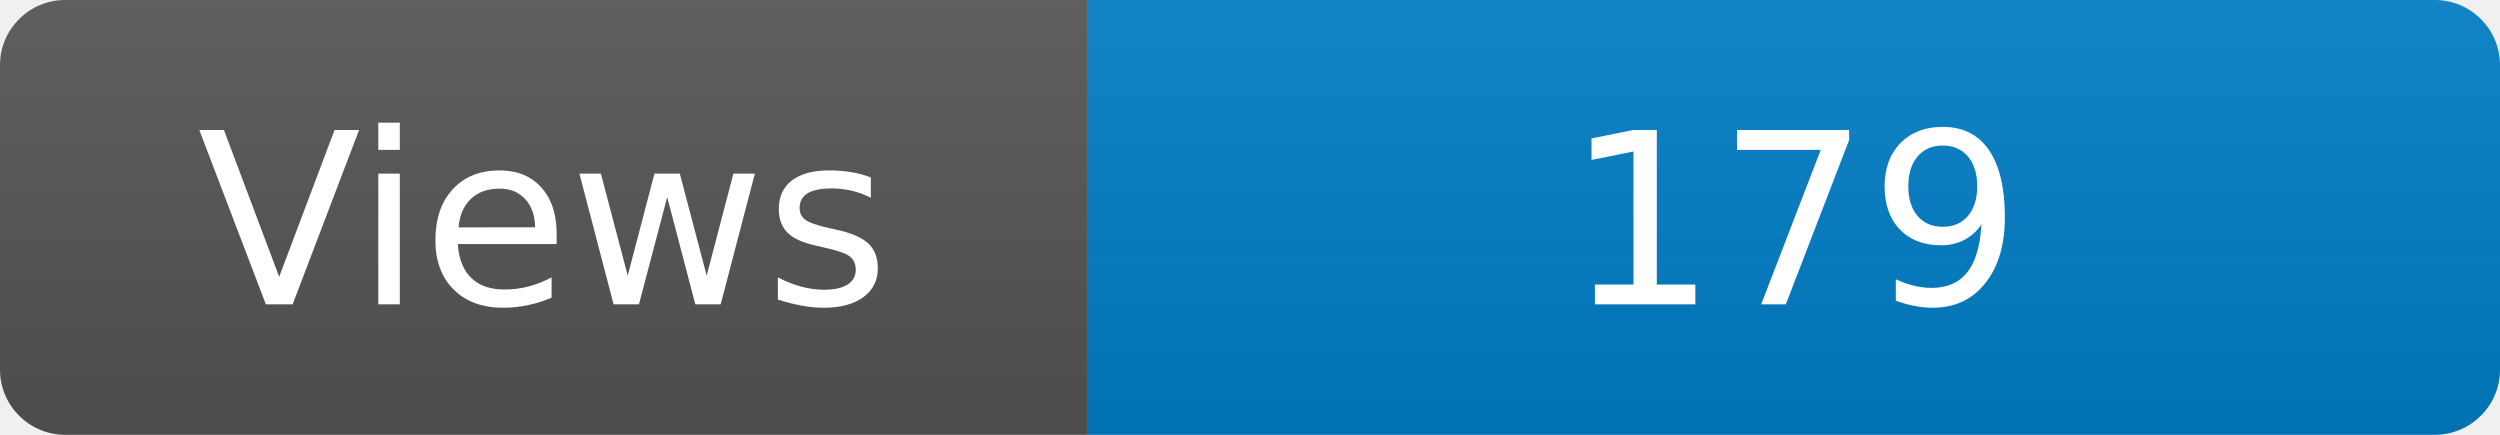
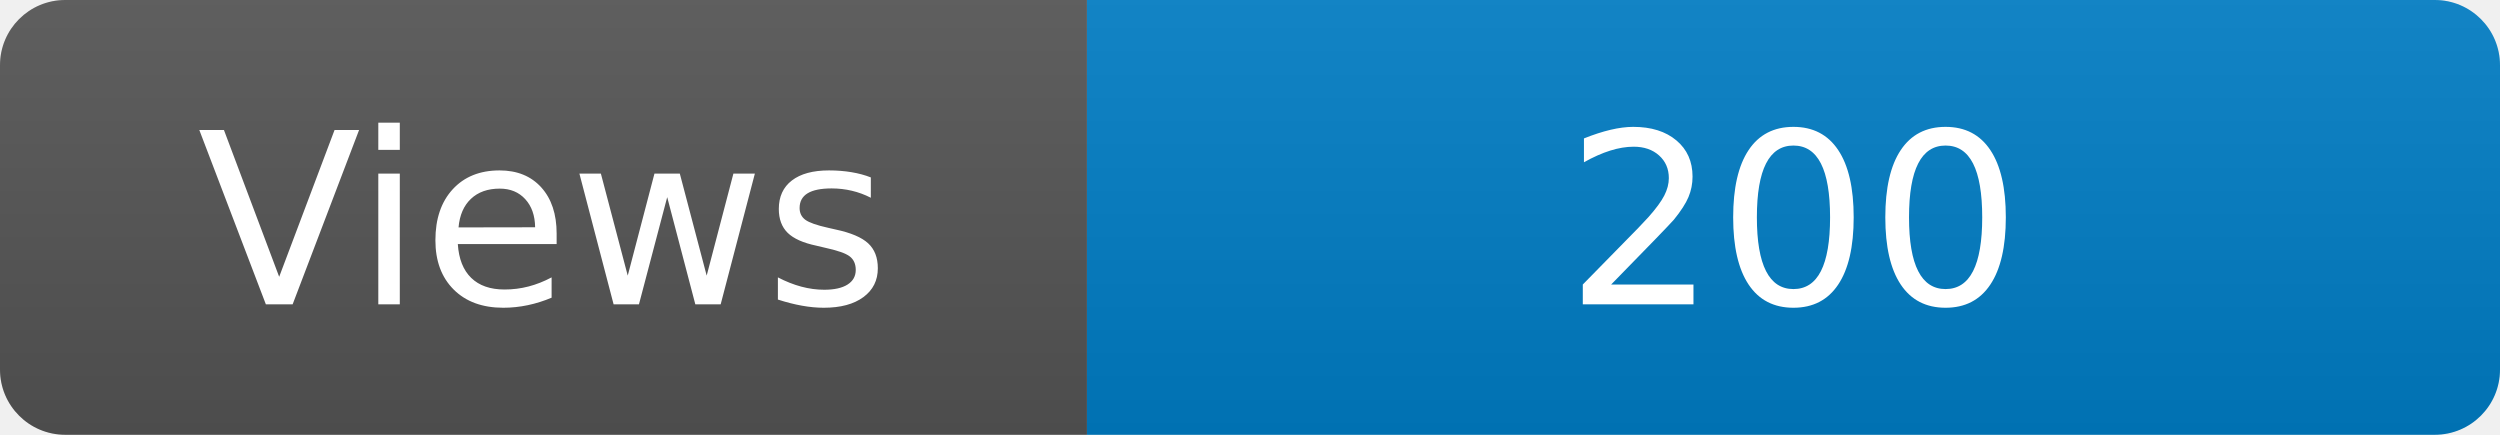
<svg xmlns="http://www.w3.org/2000/svg" width="115" height="20" role="img" aria-label="Maintained?: yes">
  <linearGradient id="s" x2="0" y2="100%">
    <stop offset="0" stop-color="#bbb" stop-opacity=".1" />
    <stop offset="1" stop-opacity=".1" />
  </linearGradient>
  <clipPath id="r">
    <rect width="115" height="20" rx="3" fill="#fff" />
  </clipPath>
  <g clip-path="url(#r)">
    <rect width="50" height="20" fill="#555" />
    <rect x="50" width="160" height="20" fill="#007ec6" />
    <rect width="115" height="20" fill="url(#s)" />
  </g>
  <g fill="#fff" text-anchor="middle" font-family="Verdana,Geneva,DejaVu Sans,sans-serif" font-size="110">
    <text x="250" y="140" transform="scale(.1)" fill="#fff">Views</text>
-     <text x="825" y="140" transform="scale(.1)" fill="#fff">179</text>
+     <text x="825" y="140" transform="scale(.1)" fill="#fff">200</text>
  </g>
</svg>
